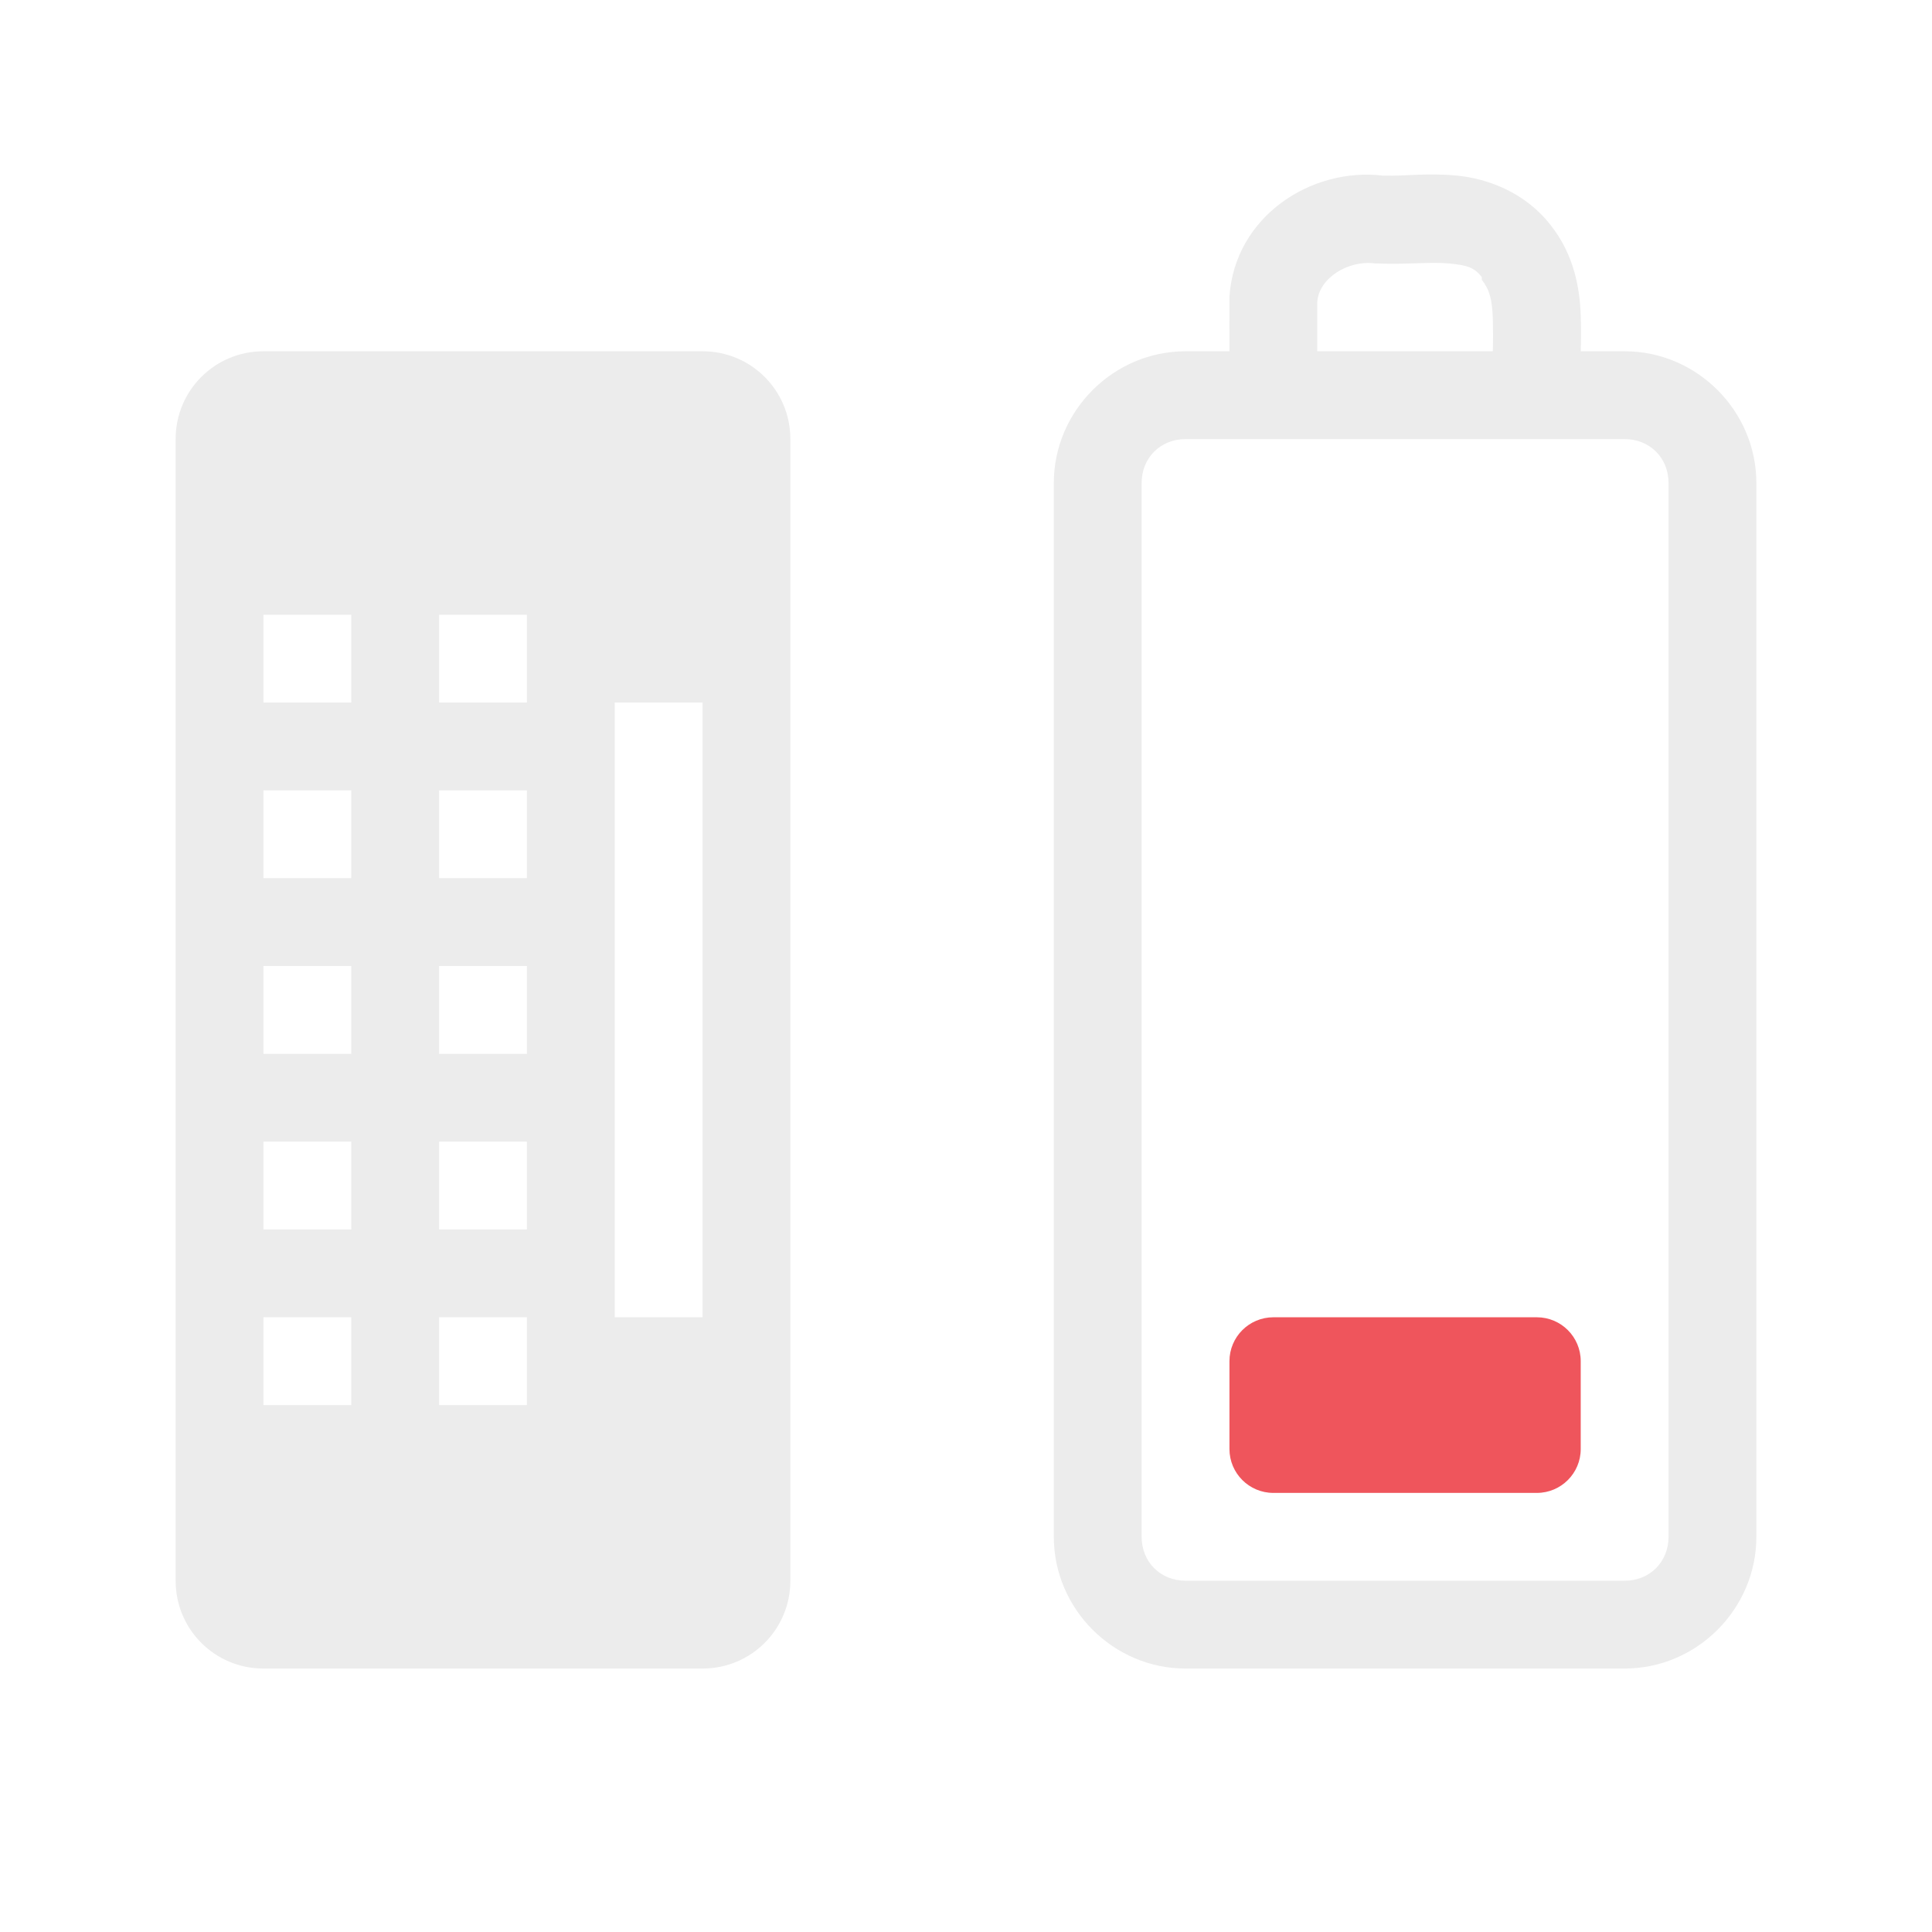
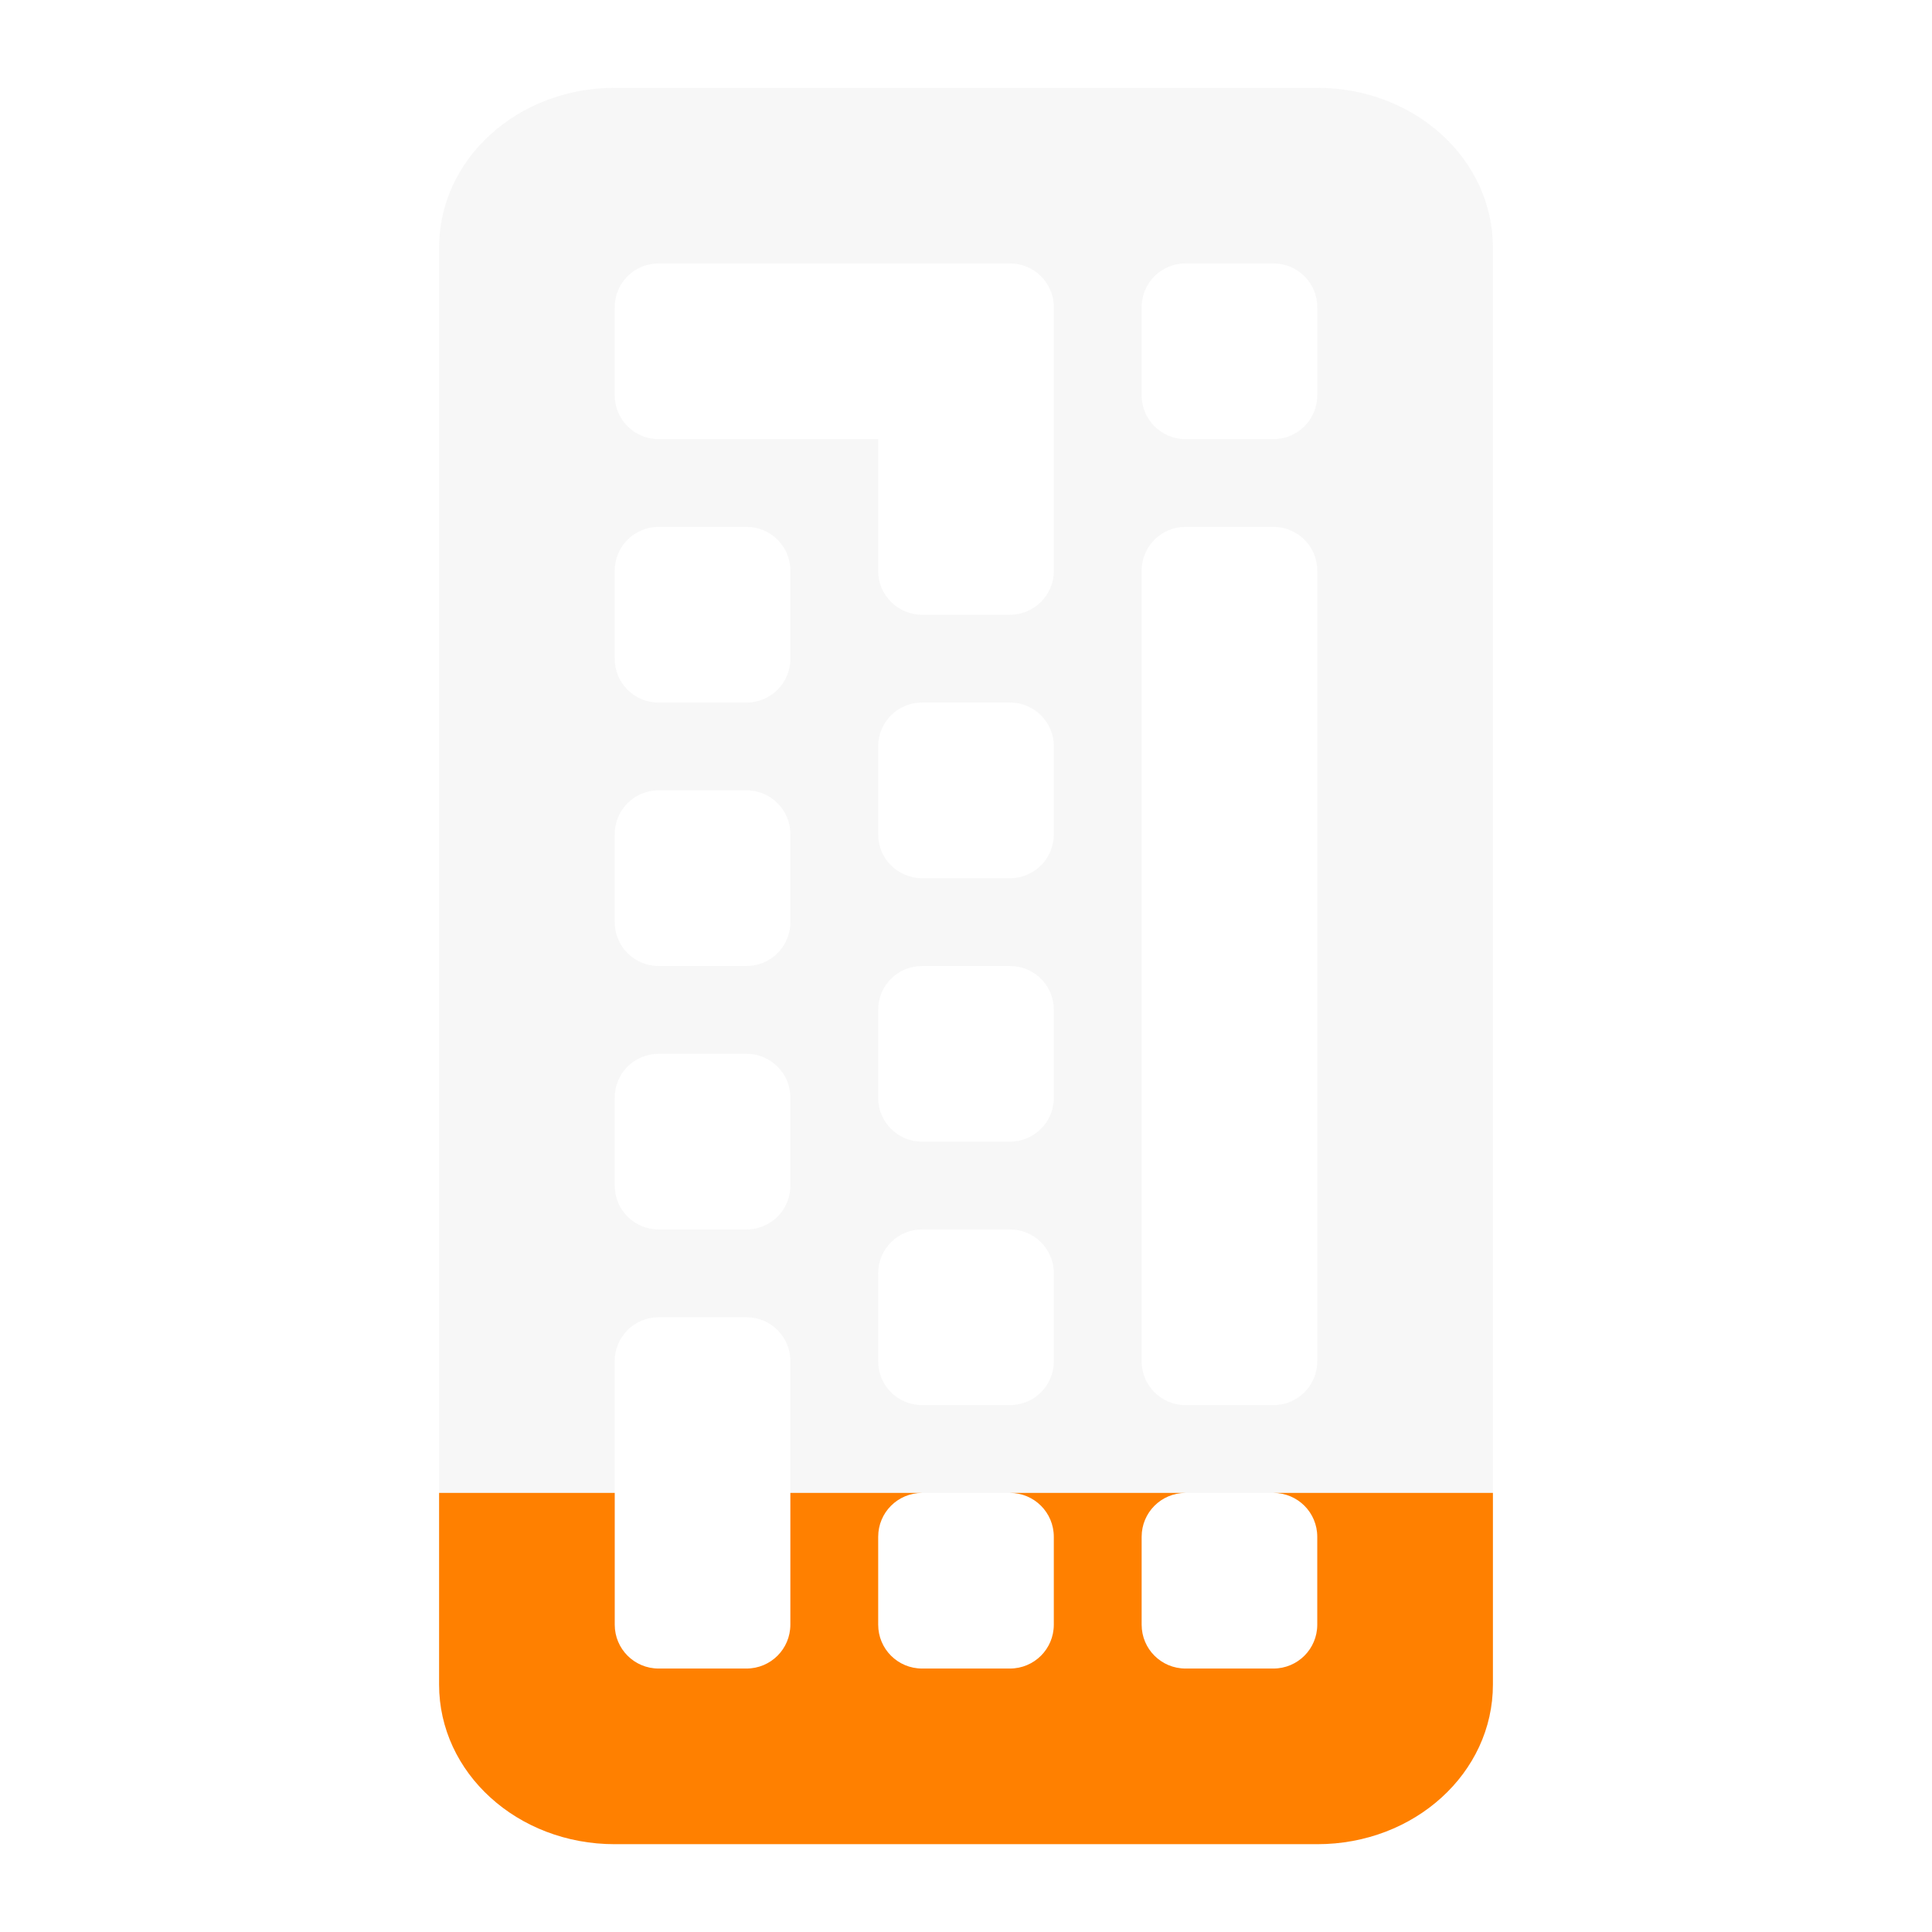
- <svg xmlns="http://www.w3.org/2000/svg" viewBox="0 0 22 22" id="svg2" version="1.1" width="100%" height="100%">
-   <defs id="defs24" />
-   <path style="font-size:medium;font-style:normal;font-variant:normal;font-weight:normal;font-stretch:normal;text-indent:0;text-align:start;text-decoration:none;line-height:normal;letter-spacing:normal;word-spacing:normal;text-transform:none;direction:ltr;block-progression:tb;writing-mode:lr-tb;text-anchor:start;baseline-shift:baseline;color:#000000;fill:#ececec;fill-opacity:1;stroke:none;stroke-width:1;marker:none;visibility:visible;display:inline;overflow:visible;enable-background:accumulate;font-family:Sans;-inkscape-font-specification:Sans" d="M 15.75,2 C 14.929,1.901 14.062,2.466 14,3.375 l 0,0.031 C 13.999,3.607 14,3.799 14,4 L 13.5,4 C 12.678,4 12,4.678 12,5.5 l 0,12 c 0,0.822 0.678,1.5 1.5,1.5 l 5,0 c 0.822,0 1.5,-0.678 1.5,-1.5 l 0,-12 C 20,4.678 19.322,4 18.5,4 L 18,4 c 0.004,-0.135 0.005,-0.243 0,-0.406 C 17.99,3.279 17.922,2.895 17.656,2.562 17.368,2.191 16.94,2.034 16.594,2 c -0.334,-0.033 -0.602,0.006 -0.812,0 -0.008,-2.322e-4 -0.023,3.446e-4 -0.031,0 z m -0.094,1 0.031,0 c 0.321,0.014 0.609,-0.02 0.812,0 0.203,0.02 0.285,0.041 0.375,0.156 l 0,0.031 c 0.085,0.106 0.118,0.222 0.125,0.438 0.003,0.099 0.004,0.25 0,0.375 L 15,4 C 15,3.81 14.999,3.628 15,3.438 15.019,3.162 15.361,2.958 15.656,3 z M 13.5,5 l 5,0 C 18.786,5 19,5.214 19,5.5 l 0,12 c 0,0.286 -0.214,0.5 -0.5,0.5 l -5,0 C 13.214,18 13,17.786 13,17.5 l 0,-12 C 13,5.214 13.214,5 13.5,5 z" id="path14" />
-   <path id="path18" d="M 3,4 C 2.446,4 2,4.446 2,5 v 13 c 0,0.554 0.446,1 1,1 h 5 c 0.554,0 1,-0.446 1,-1 V 5 C 9,4.446 8.554,4 8,4 H 3 z M 3,7 H 4 V 8 H 3 V 7 z M 5,7 H 6 V 8 H 5 V 7 z m 2,1 h 1 v 7 H 7 V 8 z M 3,9 h 1 v 1 H 3 V 9 z m 2,0 h 1 v 1 H 5 V 9 z m -2,2 h 1 v 1 H 3 v -1 z m 2,0 h 1 v 1 H 5 v -1 z m -2,2 h 1 v 1 H 3 v -1 z m 2,0 h 1 v 1 H 5 v -1 z m -2,2 h 1 v 1 H 3 v -1 z m 2,0 h 1 v 1 H 5 v -1 z" style="fill:#ececec;fill-rule:evenodd;fill-opacity:1" />
-   <rect id="rect20" style="fill:#ef555c;fill-rule:evenodd;fill-opacity:1" height="2" rx="0.5" y="15" x="14" width="4" />
+ <svg xmlns="http://www.w3.org/2000/svg" id="svg3014" height="22" width="22" version="1.1">
+   <defs id="defs10" />
+   <path style="opacity:0.4;fill:#ececec;fill-opacity:1" d="M 7 1 C 5.892 1 5 1.811 5 2.818 L 5 19.182 C 5 20.189 5.892 21 7 21 L 15 21 C 16.108 21 17 20.189 17 19.182 L 17 2.818 C 17 1.811 16.108 1 15 1 L 7 1 z M 7.5 3 L 10.5 3 L 11.5 3 C 11.777 3 12 3.223 12 3.5 L 12 4.5 L 12 6.5 C 12 6.777 11.777 7 11.5 7 L 10.5 7 C 10.223 7 10 6.777 10 6.5 L 10 5 L 7.5 5 C 7.223 5 7 4.777 7 4.5 L 7 3.5 C 7 3.223 7.223 3 7.5 3 z M 13.5 3 L 14.5 3 C 14.777 3 15 3.223 15 3.5 L 15 4.5 C 15 4.777 14.777 5 14.5 5 L 13.5 5 C 13.223 5 13 4.777 13 4.5 L 13 3.5 C 13 3.223 13.223 3 13.5 3 z M 7.5 6 L 8.5 6 C 8.777 6 9 6.223 9 6.5 L 9 7.5 C 9 7.777 8.777 8 8.5 8 L 7.5 8 C 7.223 8 7 7.777 7 7.5 L 7 6.5 C 7 6.223 7.223 6 7.5 6 z M 13.5 6 L 14.5 6 C 14.777 6 15 6.223 15 6.5 L 15 15.5 C 15 15.777 14.777 16 14.5 16 L 13.5 16 C 13.223 16 13 15.777 13 15.5 L 13 6.5 C 13 6.223 13.223 6 13.5 6 z M 10.5 8 L 11.5 8 C 11.777 8 12 8.223 12 8.5 L 12 9.5 C 12 9.777 11.777 10 11.5 10 L 10.5 10 C 10.223 10 10 9.777 10 9.5 L 10 8.5 C 10 8.223 10.223 8 10.5 8 z M 7.5 9 L 8.5 9 C 8.777 9 9 9.223 9 9.5 L 9 10.5 C 9 10.777 8.777 11 8.5 11 L 7.5 11 C 7.223 11 7 10.777 7 10.5 L 7 9.5 C 7 9.223 7.223 9 7.5 9 z M 10.5 11 L 11.5 11 C 11.777 11 12 11.223 12 11.5 L 12 12.5 C 12 12.777 11.777 13 11.5 13 L 10.5 13 C 10.223 13 10 12.777 10 12.5 L 10 11.5 C 10 11.223 10.223 11 10.5 11 z M 7.5 12 L 8.5 12 C 8.777 12 9 12.223 9 12.5 L 9 13.5 C 9 13.777 8.777 14 8.5 14 L 7.5 14 C 7.223 14 7 13.777 7 13.5 L 7 12.5 C 7 12.223 7.223 12 7.5 12 z M 10.5 14 L 11.5 14 C 11.777 14 12 14.223 12 14.5 L 12 15.5 C 12 15.777 11.777 16 11.5 16 L 10.5 16 C 10.223 16 10 15.777 10 15.5 L 10 14.5 C 10 14.223 10.223 14 10.5 14 z M 7.5 15 L 8.5 15 C 8.777 15 9 15.223 9 15.5 L 9 18.5 C 9 18.777 8.777 19 8.5 19 L 7.5 19 C 7.223 19 7 18.777 7 18.5 L 7 15.5 C 7 15.223 7.223 15 7.5 15 z M 10.5 17 L 11.5 17 C 11.777 17 12 17.223 12 17.5 L 12 18.5 C 12 18.777 11.777 19 11.5 19 L 10.5 19 C 10.223 19 10 18.777 10 18.5 L 10 17.5 C 10 17.223 10.223 17 10.5 17 z M 13.5 17 L 14.5 17 C 14.777 17 15 17.223 15 17.5 L 15 18.5 C 15 18.777 14.777 19 14.5 19 L 13.5 19 C 13.223 19 13 18.777 13 18.5 L 13 17.5 C 13 17.223 13.223 17 13.5 17 z " id="path3081-2" />
+   <path style="opacity:1;fill:#ff8000;fill-opacity:1" d="m 5,17 0,2.182 C 5,20.189 5.892,21 7,21 l 8,0 c 1.108,0 2,-0.811 2,-1.818 L 17,17 14.5,17 c 0.277,0 0.5,0.223 0.5,0.5 l 0,1 c 0,0.277 -0.223,0.5 -0.5,0.5 l -1,0 C 13.223,19 13,18.777 13,18.5 l 0,-1 C 13,17.223 13.223,17 13.5,17 l -2,0 c 0.277,0 0.5,0.223 0.5,0.5 l 0,1 c 0,0.277 -0.223,0.5 -0.5,0.5 l -1,0 C 10.223,19 10,18.777 10,18.5 l 0,-1 C 10,17.223 10.223,17 10.5,17 L 9,17 9,18.5 C 9,18.777 8.777,19 8.5,19 l -1,0 C 7.223,19 7,18.777 7,18.5 L 7,17 5,17 Z" id="path3081-2-6" />
</svg>
